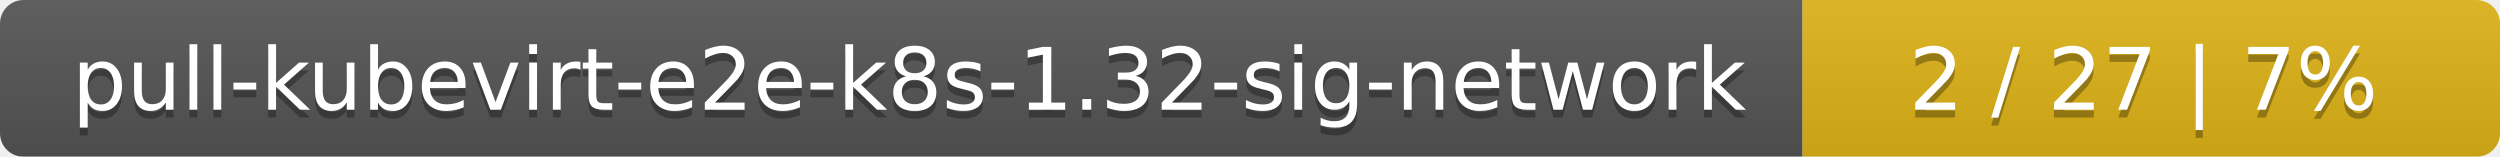
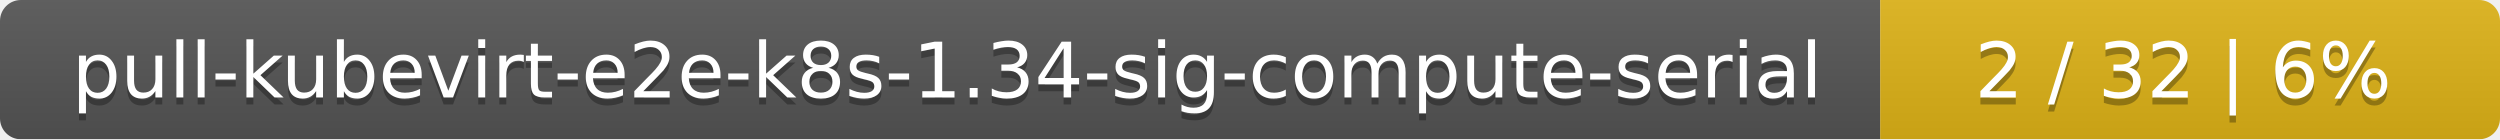
- <svg xmlns="http://www.w3.org/2000/svg" width="319" height="20">
+ <svg xmlns="http://www.w3.org/2000/svg" width="359" height="20">
  <linearGradient id="smooth" x2="0" y2="100%">
    <stop offset="0" stop-color="#bbb" stop-opacity=".1" />
    <stop offset="1" stop-opacity=".1" />
  </linearGradient>
  <mask id="round">
-     <rect width="319" height="20" rx="3" fill="#fff" />
+     <rect width="359" height="20" rx="3" fill="#fff" />
  </mask>
  <g mask="url(#round)">
-     <rect width="230" height="20" fill="#555" />
-     <rect x="230" width="89" height="20" fill="#dfb317" />
-     <rect width="319" height="20" fill="url(#smooth)" />
+     <rect width="270" height="20" fill="#555" />
+     <rect x="270" width="89" height="20" fill="#dfb317" />
+     <rect width="359" height="20" fill="url(#smooth)" />
  </g>
  <g fill="#fff" text-anchor="middle" font-family="DejaVu Sans,Verdana,Geneva,sans-serif" font-size="11">
-     <text x="116" y="15" fill="#010101" fill-opacity=".3">pull-kubevirt-e2e-k8s-1.32-sig-network</text>
-     <text x="116" y="14">pull-kubevirt-e2e-k8s-1.32-sig-network</text>
-     <text x="273.5" y="15" fill="#010101" fill-opacity=".3">2 / 27    |    7%</text>
-     <text x="273.5" y="14">2 / 27    |    7%</text>
+     <text x="136" y="15" fill="#010101" fill-opacity=".3">pull-kubevirt-e2e-k8s-1.34-sig-compute-serial</text>
+     <text x="136" y="14">pull-kubevirt-e2e-k8s-1.34-sig-compute-serial</text>
+     <text x="313.5" y="15" fill="#010101" fill-opacity=".3">2 / 32    |    6%</text>
+     <text x="313.5" y="14">2 / 32    |    6%</text>
  </g>
</svg>
